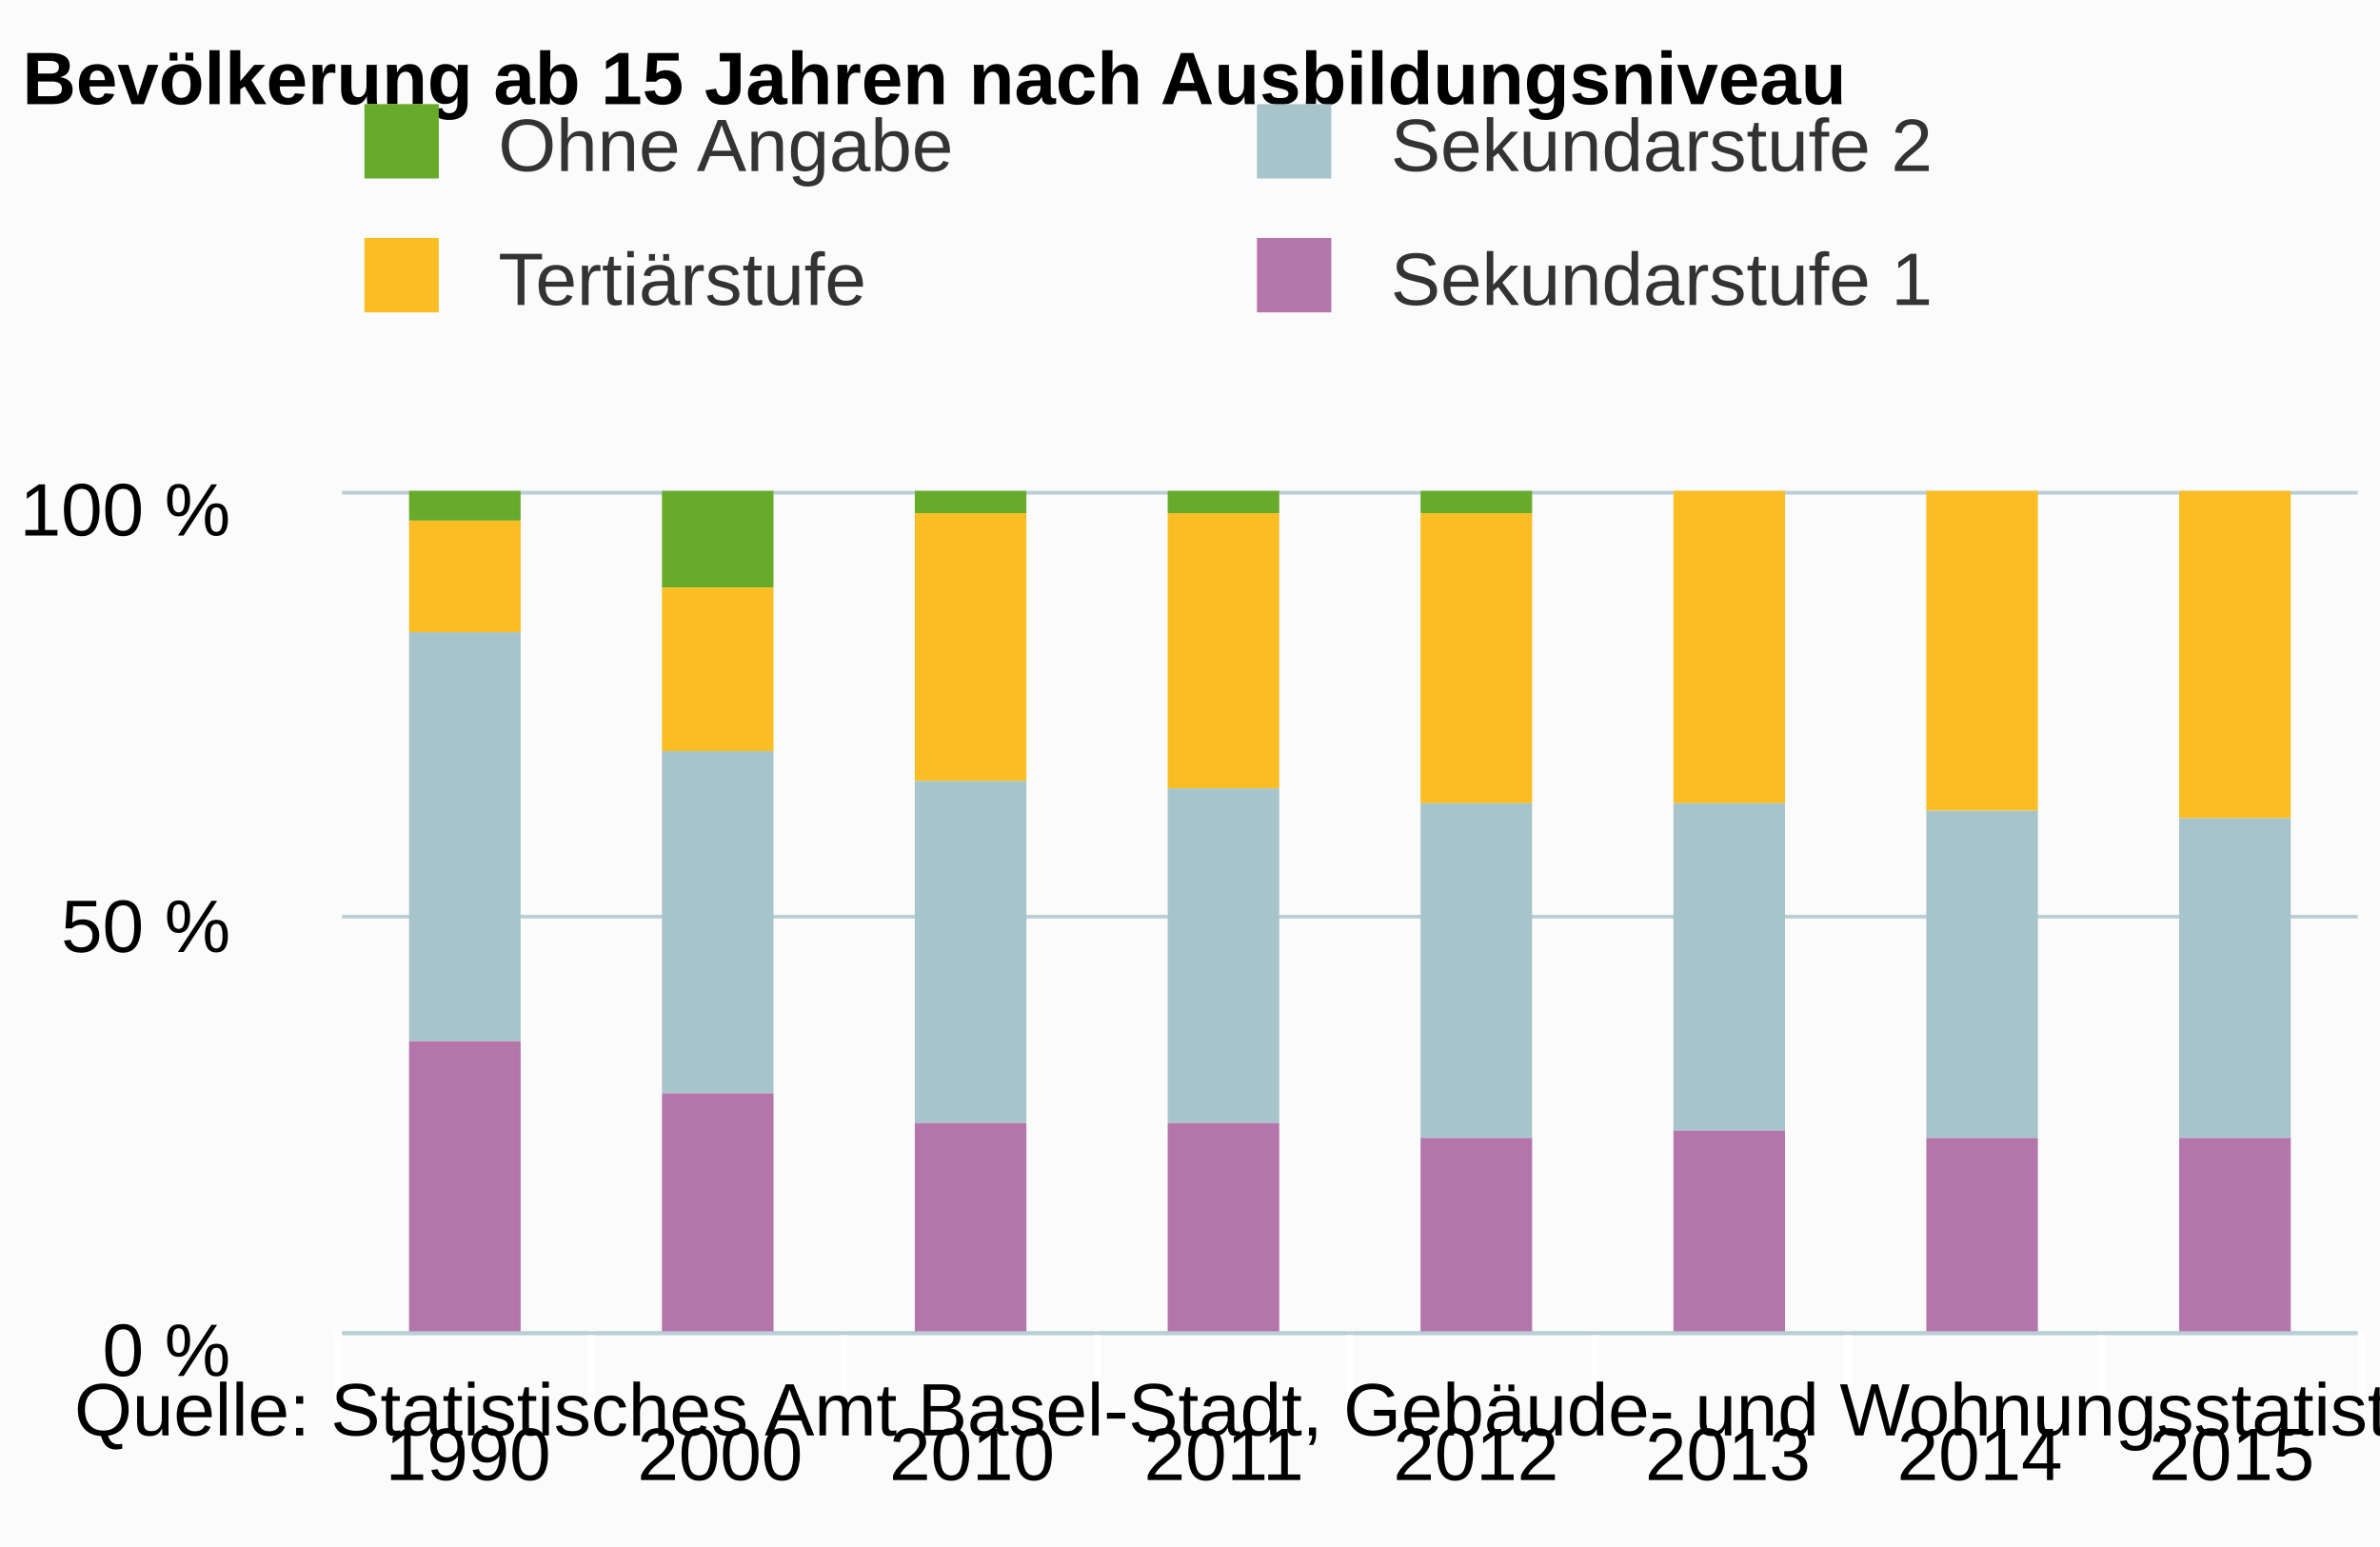
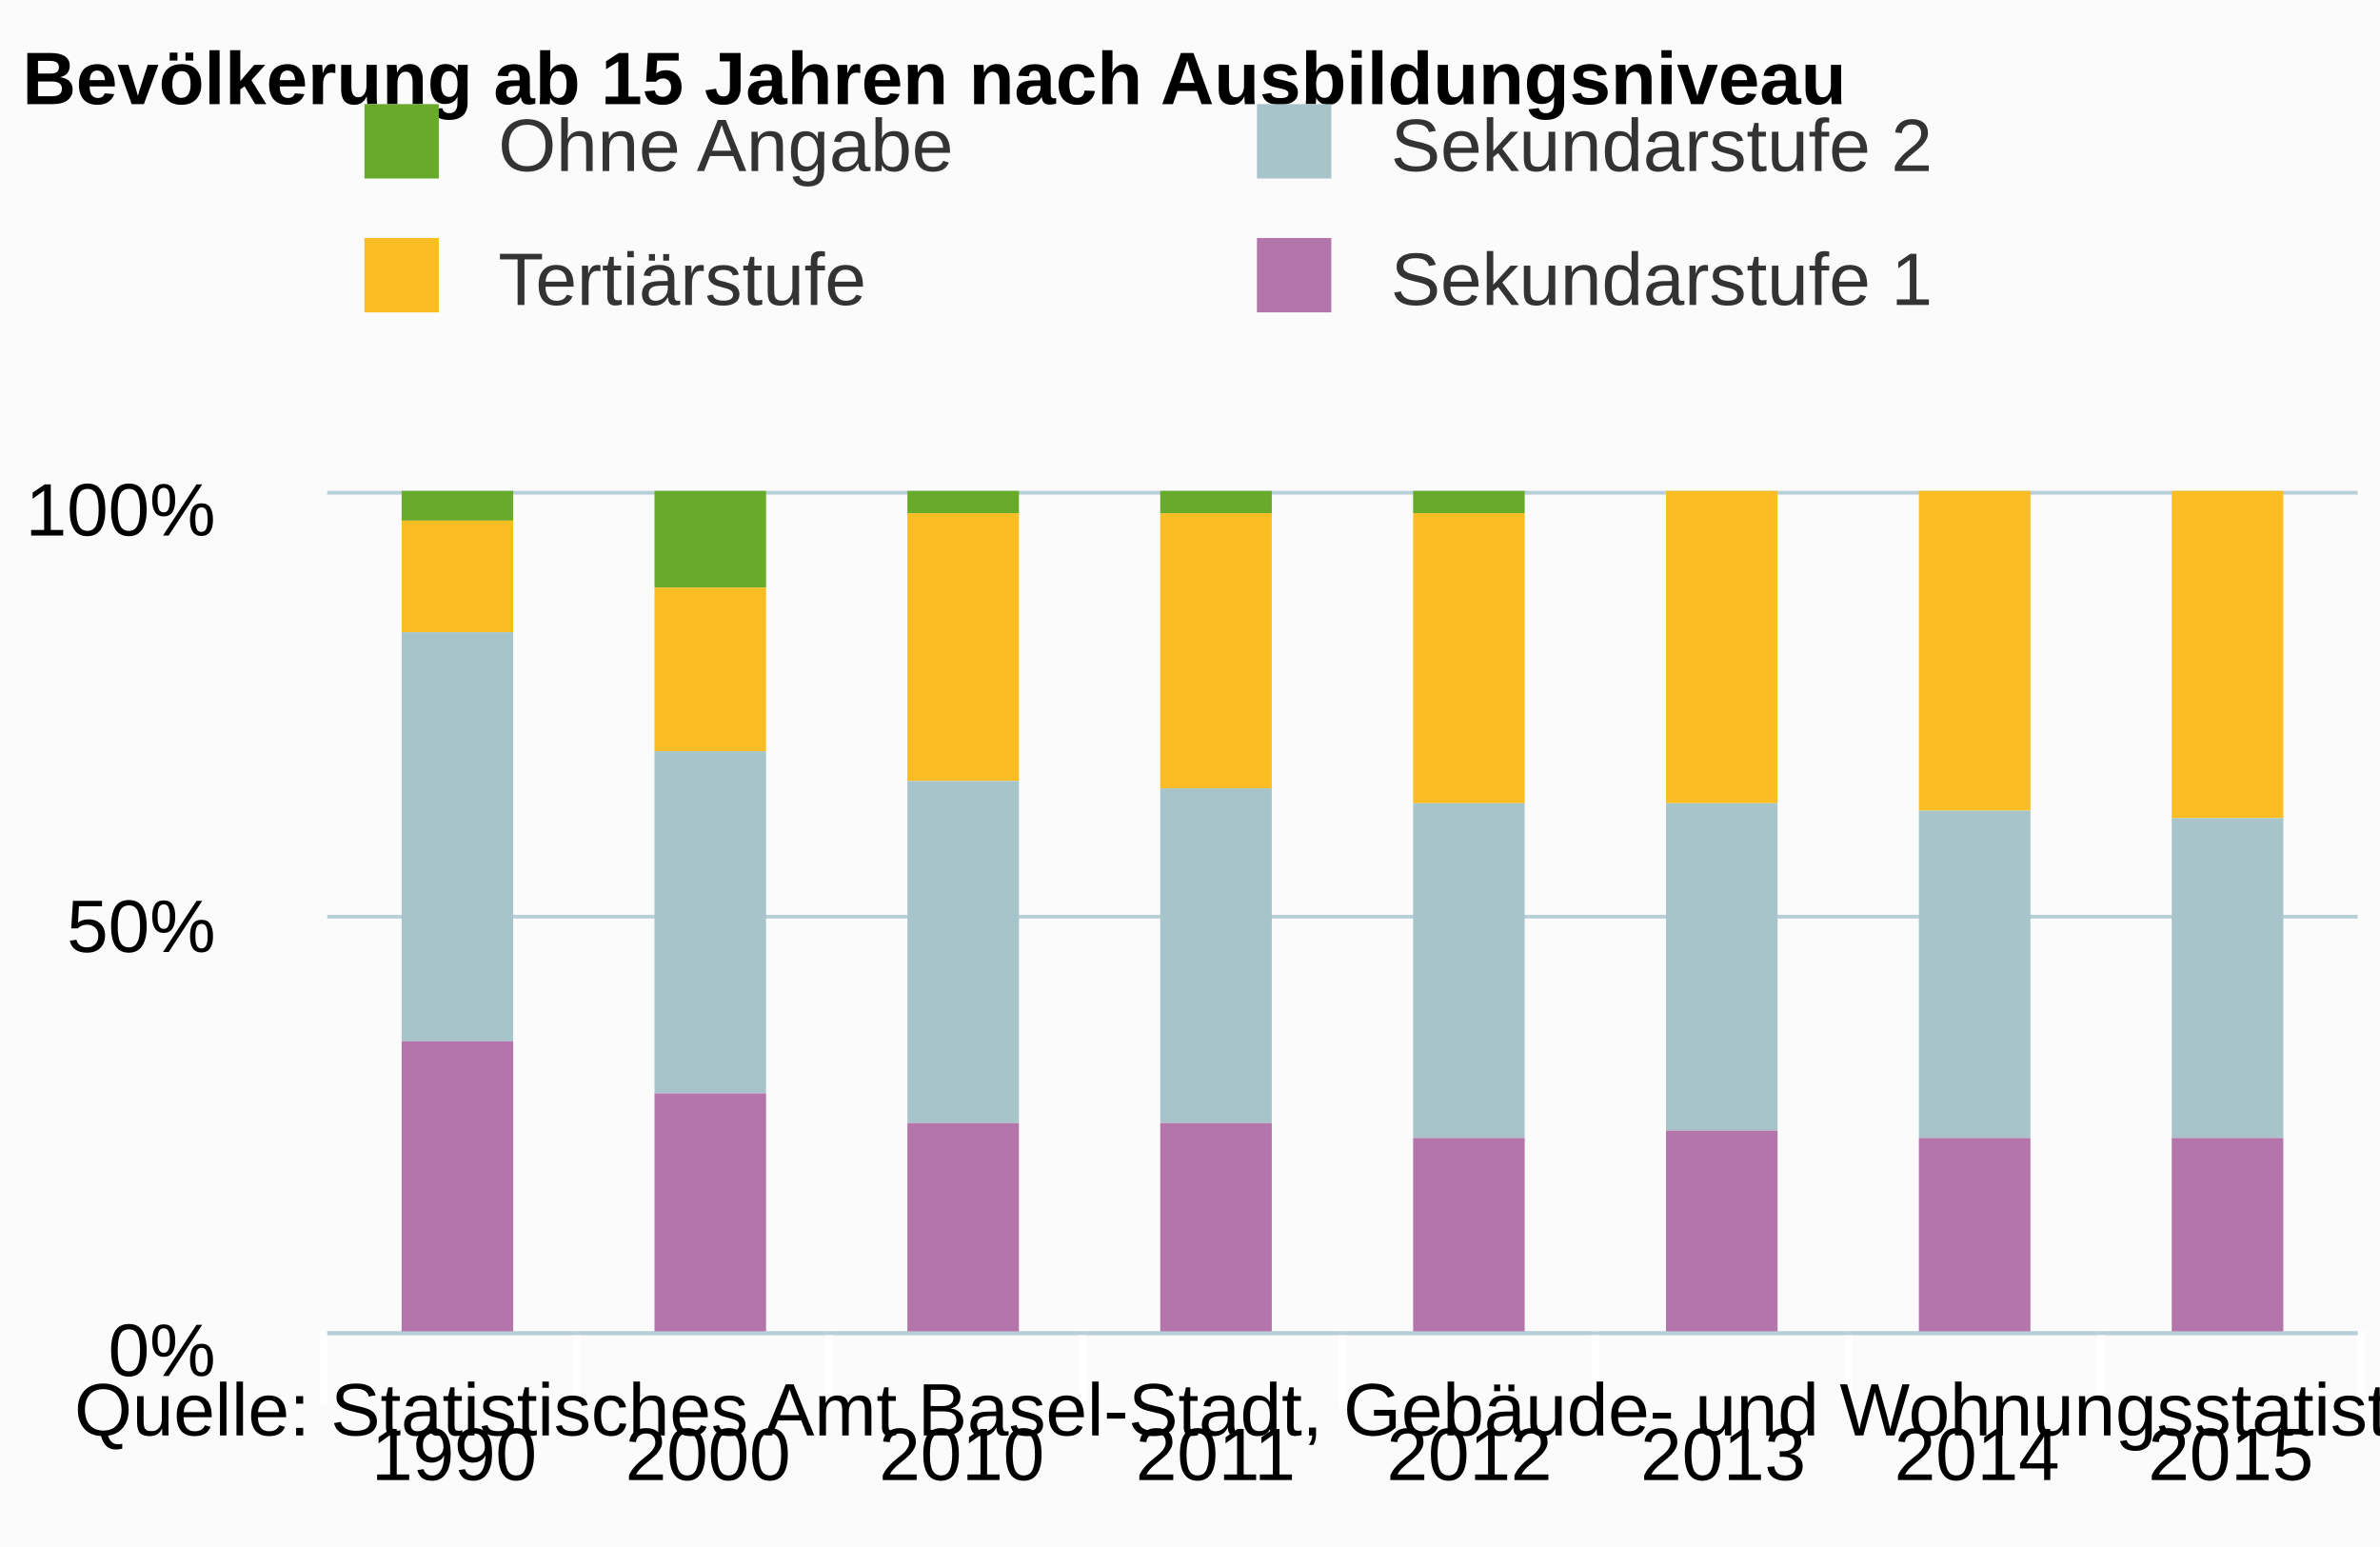
<svg xmlns="http://www.w3.org/2000/svg" version="1.1" class="highcharts-root" style="font-family:arial;font-size:12px;" viewBox="0 0 320 208">
  <defs>
    <clipPath>
-       <rect x="0" y="0" width="271" height="113" fill="none" />
+       <rect x="0" y="0" width="273" height="113" fill="none" />
    </clipPath>
    <clipPath id="a">
-       <rect x="0" y="0" width="271" height="113" fill="none" />
+       <rect x="0" y="0" width="273" height="113" fill="none" />
    </clipPath>
  </defs>
  <rect fill="#fbfbfb" class="highcharts-background" x="0" y="0" width="320" height="208" rx="0" ry="0" />
-   <rect fill="none" class="highcharts-plot-background" x="46" y="66" width="271" height="113" />
+   <rect fill="none" class="highcharts-plot-background" x="44" y="66" width="273" height="113" />
  <g class="highcharts-pane-group" />
  <g class="highcharts-grid highcharts-xaxis-grid ">
-     <path fill="none" class="highcharts-grid-line" d="M 79.5 66 L 79.5 179" opacity="1" />
-     <path fill="none" class="highcharts-grid-line" d="M 113.5 66 L 113.5 179" opacity="1" />
-     <path fill="none" class="highcharts-grid-line" d="M 147.5 66 L 147.5 179" opacity="1" />
-     <path fill="none" class="highcharts-grid-line" d="M 181.5 66 L 181.5 179" opacity="1" />
+     <path fill="none" class="highcharts-grid-line" d="M 77.5 66 L 77.5 179" opacity="1" />
+     <path fill="none" class="highcharts-grid-line" d="M 111.5 66 L 111.5 179" opacity="1" />
+     <path fill="none" class="highcharts-grid-line" d="M 145.5 66 L 145.5 179" opacity="1" />
+     <path fill="none" class="highcharts-grid-line" d="M 180.5 66 L 180.5 179" opacity="1" />
    <path fill="none" class="highcharts-grid-line" d="M 214.5 66 L 214.5 179" opacity="1" />
    <path fill="none" class="highcharts-grid-line" d="M 248.5 66 L 248.5 179" opacity="1" />
    <path fill="none" class="highcharts-grid-line" d="M 282.5 66 L 282.5 179" opacity="1" />
    <path fill="none" class="highcharts-grid-line" d="M 316.5 66 L 316.5 179" opacity="1" />
-     <path fill="none" class="highcharts-grid-line" d="M 45.5 66 L 45.5 179" opacity="1" />
+     <path fill="none" class="highcharts-grid-line" d="M 43.5 66 L 43.5 179" opacity="1" />
  </g>
  <g class="highcharts-grid highcharts-yaxis-grid ">
-     <path fill="none" stroke="#B9CFD7" stroke-width="0.5" class="highcharts-grid-line" d="M 46 179.25 L 317 179.25" opacity="1" />
-     <path fill="none" stroke="#B9CFD7" stroke-width="0.5" class="highcharts-grid-line" d="M 46 123.25 L 317 123.25" opacity="1" />
-     <path fill="none" stroke="#B9CFD7" stroke-width="0.5" class="highcharts-grid-line" d="M 46 66.25 L 317 66.25" opacity="1" />
+     <path fill="none" stroke="#B9CFD7" stroke-width="0.5" class="highcharts-grid-line" d="M 44 179.25 L 317 179.25" opacity="1" />
+     <path fill="none" stroke="#B9CFD7" stroke-width="0.5" class="highcharts-grid-line" d="M 44 123.25 L 317 123.25" opacity="1" />
+     <path fill="none" stroke="#B9CFD7" stroke-width="0.5" class="highcharts-grid-line" d="M 44 66.25 L 317 66.25" opacity="1" />
  </g>
-   <rect fill="none" class="highcharts-plot-border" x="46" y="66" width="271" height="113" />
+   <rect fill="none" class="highcharts-plot-border" x="44" y="66" width="273" height="113" />
  <g class="highcharts-axis highcharts-xaxis ">
-     <path fill="none" class="highcharts-tick" stroke="#FFFFFF" stroke-width="1" d="M 79.5 179 L 79.5 189" opacity="1" />
-     <path fill="none" class="highcharts-tick" stroke="#FFFFFF" stroke-width="1" d="M 113.5 179 L 113.5 189" opacity="1" />
-     <path fill="none" class="highcharts-tick" stroke="#FFFFFF" stroke-width="1" d="M 147.5 179 L 147.5 189" opacity="1" />
-     <path fill="none" class="highcharts-tick" stroke="#FFFFFF" stroke-width="1" d="M 181.5 179 L 181.5 189" opacity="1" />
+     <path fill="none" class="highcharts-tick" stroke="#FFFFFF" stroke-width="1" d="M 77.5 179 L 77.5 189" opacity="1" />
+     <path fill="none" class="highcharts-tick" stroke="#FFFFFF" stroke-width="1" d="M 111.5 179 L 111.5 189" opacity="1" />
+     <path fill="none" class="highcharts-tick" stroke="#FFFFFF" stroke-width="1" d="M 145.5 179 L 145.5 189" opacity="1" />
+     <path fill="none" class="highcharts-tick" stroke="#FFFFFF" stroke-width="1" d="M 180.5 179 L 180.5 189" opacity="1" />
    <path fill="none" class="highcharts-tick" stroke="#FFFFFF" stroke-width="1" d="M 214.5 179 L 214.5 189" opacity="1" />
    <path fill="none" class="highcharts-tick" stroke="#FFFFFF" stroke-width="1" d="M 248.5 179 L 248.5 189" opacity="1" />
    <path fill="none" class="highcharts-tick" stroke="#FFFFFF" stroke-width="1" d="M 282.5 179 L 282.5 189" opacity="1" />
    <path fill="none" class="highcharts-tick" stroke="#FFFFFF" stroke-width="1" d="M 317.5 179 L 317.5 189" opacity="1" />
-     <path fill="none" class="highcharts-tick" stroke="#FFFFFF" stroke-width="1" d="M 45.5 179 L 45.5 189" opacity="1" />
-     <path fill="none" class="highcharts-axis-line" stroke="#B9CFD7" stroke-width="0.5" d="M 46 179.25 L 317 179.25" />
+     <path fill="none" class="highcharts-tick" stroke="#FFFFFF" stroke-width="1" d="M 43.5 179 L 43.5 189" opacity="1" />
+     <path fill="none" class="highcharts-axis-line" stroke="#B9CFD7" stroke-width="0.5" d="M 44 179.25 L 317 179.25" />
  </g>
  <g class="highcharts-axis highcharts-yaxis ">
-     <path fill="none" class="highcharts-axis-line" d="M 46 66 L 46 179" />
+     <path fill="none" class="highcharts-axis-line" d="M 44 66 L 44 179" />
  </g>
  <g class="highcharts-series-group">
-     <g class="highcharts-series highcharts-series-0 highcharts-column-series highcharts-color-undefined " transform="translate(46,66) scale(1 1)" clip-path="url(#a)">
-       <rect x="9" y="0" width="15" height="4" fill="#68AB2B" class="highcharts-point" />
-       <rect x="43" y="0" width="15" height="13" fill="#68AB2B" class="highcharts-point" />
-       <rect x="77" y="0" width="15" height="3" fill="#68AB2B" class="highcharts-point" />
-       <rect x="111" y="0" width="15" height="3" fill="#68AB2B" class="highcharts-point" />
-       <rect x="145" y="0" width="15" height="3" fill="#68AB2B" class="highcharts-point" />
+     <g class="highcharts-series highcharts-series-0 highcharts-column-series highcharts-color-undefined " transform="translate(44,66) scale(1 1)" clip-path="url(#a)">
+       <rect x="10" y="0" width="15" height="4" fill="#68AB2B" class="highcharts-point" />
+       <rect x="44" y="0" width="15" height="13" fill="#68AB2B" class="highcharts-point" />
+       <rect x="78" y="0" width="15" height="3" fill="#68AB2B" class="highcharts-point" />
+       <rect x="112" y="0" width="15" height="3" fill="#68AB2B" class="highcharts-point" />
+       <rect x="146" y="0" width="15" height="3" fill="#68AB2B" class="highcharts-point" />
    </g>
-     <g class="highcharts-markers highcharts-series-0 highcharts-column-series highcharts-color-undefined " transform="translate(46,66) scale(1 1)" clip-path="none" />
-     <g class="highcharts-series highcharts-series-1 highcharts-column-series highcharts-color-undefined " transform="translate(46,66) scale(1 1)" clip-path="url(#a)">
-       <rect x="9" y="4" width="15" height="15" fill="#fabd24" class="highcharts-point" />
-       <rect x="43" y="13" width="15" height="22" fill="#fabd24" class="highcharts-point" />
-       <rect x="77" y="3" width="15" height="36" fill="#fabd24" class="highcharts-point" />
-       <rect x="111" y="3" width="15" height="37" fill="#fabd24" class="highcharts-point" />
-       <rect x="145" y="3" width="15" height="39" fill="#fabd24" class="highcharts-point" />
-       <rect x="179" y="0" width="15" height="42" fill="#fabd24" class="highcharts-point" />
-       <rect x="213" y="0" width="15" height="43" fill="#fabd24" class="highcharts-point" />
-       <rect x="247" y="0" width="15" height="44" fill="#fabd24" class="highcharts-point" />
+     <g class="highcharts-markers highcharts-series-0 highcharts-column-series highcharts-color-undefined " transform="translate(44,66) scale(1 1)" clip-path="none" />
+     <g class="highcharts-series highcharts-series-1 highcharts-column-series highcharts-color-undefined " transform="translate(44,66) scale(1 1)" clip-path="url(#a)">
+       <rect x="10" y="4" width="15" height="15" fill="#fabd24" class="highcharts-point" />
+       <rect x="44" y="13" width="15" height="22" fill="#fabd24" class="highcharts-point" />
+       <rect x="78" y="3" width="15" height="36" fill="#fabd24" class="highcharts-point" />
+       <rect x="112" y="3" width="15" height="37" fill="#fabd24" class="highcharts-point" />
+       <rect x="146" y="3" width="15" height="39" fill="#fabd24" class="highcharts-point" />
+       <rect x="180" y="0" width="15" height="42" fill="#fabd24" class="highcharts-point" />
+       <rect x="214" y="0" width="15" height="43" fill="#fabd24" class="highcharts-point" />
+       <rect x="248" y="0" width="15" height="44" fill="#fabd24" class="highcharts-point" />
    </g>
-     <g class="highcharts-markers highcharts-series-1 highcharts-column-series highcharts-color-undefined " transform="translate(46,66) scale(1 1)" clip-path="none" />
-     <g class="highcharts-series highcharts-series-2 highcharts-column-series highcharts-color-undefined " transform="translate(46,66) scale(1 1)" clip-path="url(#a)">
-       <rect x="9" y="19" width="15" height="55" fill="#a8c4cb" class="highcharts-point" />
-       <rect x="43" y="35" width="15" height="46" fill="#a8c4cb" class="highcharts-point" />
-       <rect x="77" y="39" width="15" height="46" fill="#a8c4cb" class="highcharts-point" />
-       <rect x="111" y="40" width="15" height="45" fill="#a8c4cb" class="highcharts-point" />
-       <rect x="145" y="42" width="15" height="45" fill="#a8c4cb" class="highcharts-point" />
-       <rect x="179" y="42" width="15" height="44" fill="#a8c4cb" class="highcharts-point" />
-       <rect x="213" y="43" width="15" height="44" fill="#a8c4cb" class="highcharts-point" />
-       <rect x="247" y="44" width="15" height="43" fill="#a8c4cb" class="highcharts-point" />
+     <g class="highcharts-markers highcharts-series-1 highcharts-column-series highcharts-color-undefined " transform="translate(44,66) scale(1 1)" clip-path="none" />
+     <g class="highcharts-series highcharts-series-2 highcharts-column-series highcharts-color-undefined " transform="translate(44,66) scale(1 1)" clip-path="url(#a)">
+       <rect x="10" y="19" width="15" height="55" fill="#a8c4cb" class="highcharts-point" />
+       <rect x="44" y="35" width="15" height="46" fill="#a8c4cb" class="highcharts-point" />
+       <rect x="78" y="39" width="15" height="46" fill="#a8c4cb" class="highcharts-point" />
+       <rect x="112" y="40" width="15" height="45" fill="#a8c4cb" class="highcharts-point" />
+       <rect x="146" y="42" width="15" height="45" fill="#a8c4cb" class="highcharts-point" />
+       <rect x="180" y="42" width="15" height="44" fill="#a8c4cb" class="highcharts-point" />
+       <rect x="214" y="43" width="15" height="44" fill="#a8c4cb" class="highcharts-point" />
+       <rect x="248" y="44" width="15" height="43" fill="#a8c4cb" class="highcharts-point" />
    </g>
-     <g class="highcharts-markers highcharts-series-2 highcharts-column-series highcharts-color-undefined " transform="translate(46,66) scale(1 1)" clip-path="none" />
-     <g class="highcharts-series highcharts-series-3 highcharts-column-series highcharts-color-undefined " transform="translate(46,66) scale(1 1)" clip-path="url(#a)">
-       <rect x="9" y="74" width="15" height="40" fill="#b475ab" class="highcharts-point" />
-       <rect x="43" y="81" width="15" height="33" fill="#b475ab" class="highcharts-point" />
-       <rect x="77" y="85" width="15" height="29" fill="#b475ab" class="highcharts-point" />
-       <rect x="111" y="85" width="15" height="29" fill="#b475ab" class="highcharts-point" />
-       <rect x="145" y="87" width="15" height="27" fill="#b475ab" class="highcharts-point" />
-       <rect x="179" y="86" width="15" height="28" fill="#b475ab" class="highcharts-point" />
-       <rect x="213" y="87" width="15" height="27" fill="#b475ab" class="highcharts-point" />
-       <rect x="247" y="87" width="15" height="27" fill="#b475ab" class="highcharts-point" />
+     <g class="highcharts-markers highcharts-series-2 highcharts-column-series highcharts-color-undefined " transform="translate(44,66) scale(1 1)" clip-path="none" />
+     <g class="highcharts-series highcharts-series-3 highcharts-column-series highcharts-color-undefined " transform="translate(44,66) scale(1 1)" clip-path="url(#a)">
+       <rect x="10" y="74" width="15" height="40" fill="#b475ab" class="highcharts-point" />
+       <rect x="44" y="81" width="15" height="33" fill="#b475ab" class="highcharts-point" />
+       <rect x="78" y="85" width="15" height="29" fill="#b475ab" class="highcharts-point" />
+       <rect x="112" y="85" width="15" height="29" fill="#b475ab" class="highcharts-point" />
+       <rect x="146" y="87" width="15" height="27" fill="#b475ab" class="highcharts-point" />
+       <rect x="180" y="86" width="15" height="28" fill="#b475ab" class="highcharts-point" />
+       <rect x="214" y="87" width="15" height="27" fill="#b475ab" class="highcharts-point" />
+       <rect x="248" y="87" width="15" height="27" fill="#b475ab" class="highcharts-point" />
    </g>
-     <g class="highcharts-markers highcharts-series-3 highcharts-column-series highcharts-color-undefined " transform="translate(46,66) scale(1 1)" clip-path="none" />
+     <g class="highcharts-markers highcharts-series-3 highcharts-column-series highcharts-color-undefined " transform="translate(44,66) scale(1 1)" clip-path="none" />
  </g>
  <text x="3" text-anchor="start" class="highcharts-title" style="color:#000000;font-size:10px;font-weight:bold;fill:#000000;" y="14">
    <tspan>Bevölkerung ab 15 Jahren nach Ausbildungsniveau</tspan>
  </text>
  <g class="highcharts-legend" transform="translate(38,7)">
    <rect fill="none" class="highcharts-legend-box" rx="0" ry="0" x="0" y="0" width="236" height="47" visibility="visible" />
    <g>
      <g>
        <g class="highcharts-legend-item highcharts-column-series highcharts-color-undefined highcharts-series-0" transform="translate(8,3)">
          <text x="21" style="color:#333333;font-size:10px;font-weight:normal;cursor:pointer;fill:#333333;" text-anchor="start" y="13">
            <tspan>Ohne Angabe</tspan>
          </text>
          <rect x="3" y="4" width="10" height="10" fill="#68AB2B" class="highcharts-point" />
        </g>
        <g class="highcharts-legend-item highcharts-column-series highcharts-color-undefined highcharts-series-2" transform="translate(128,3)">
          <text x="21" y="13" style="color:#333333;font-size:10px;font-weight:normal;cursor:pointer;fill:#333333;" text-anchor="start">
            <tspan>Sekundarstufe 2</tspan>
          </text>
          <rect x="3" y="4" width="10" height="10" fill="#a8c4cb" class="highcharts-point" />
        </g>
        <g class="highcharts-legend-item highcharts-column-series highcharts-color-undefined highcharts-series-1" transform="translate(8,21)">
          <text x="21" y="13" style="color:#333333;font-size:10px;font-weight:normal;cursor:pointer;fill:#333333;" text-anchor="start">
            <tspan>Tertiärstufe</tspan>
          </text>
          <rect x="3" y="4" width="10" height="10" fill="#fabd24" class="highcharts-point" />
        </g>
        <g class="highcharts-legend-item highcharts-column-series highcharts-color-undefined highcharts-series-3" transform="translate(128,21)">
          <text x="21" y="13" style="color:#333333;font-size:10px;font-weight:normal;cursor:pointer;fill:#333333;" text-anchor="start">
            <tspan>Sekundarstufe 1</tspan>
          </text>
          <rect x="3" y="4" width="10" height="10" fill="#b475ab" class="highcharts-point" />
        </g>
      </g>
    </g>
  </g>
  <g class="highcharts-axis-labels highcharts-xaxis-labels ">
-     <text x="62.938" style="color:#000000;cursor:default;font-size:10;fill:#000000;" text-anchor="middle" transform="translate(0,0)" y="199" opacity="1">
+     <text x="61.062" style="color:#000000;cursor:default;font-size:10;fill:#000000;" text-anchor="middle" transform="translate(0,0)" y="199" opacity="1">
      1990
    </text>
-     <text x="96.812" style="color:#000000;cursor:default;font-size:10;fill:#000000;" text-anchor="middle" transform="translate(0,0)" y="199" opacity="1">
+     <text x="95.188" style="color:#000000;cursor:default;font-size:10;fill:#000000;" text-anchor="middle" transform="translate(0,0)" y="199" opacity="1">
      2000
    </text>
-     <text x="130.688" style="color:#000000;cursor:default;font-size:10;fill:#000000;" text-anchor="middle" transform="translate(0,0)" y="199" opacity="1">
+     <text x="129.312" style="color:#000000;cursor:default;font-size:10;fill:#000000;" text-anchor="middle" transform="translate(0,0)" y="199" opacity="1">
      2010
    </text>
-     <text x="164.562" style="color:#000000;cursor:default;font-size:10;fill:#000000;" text-anchor="middle" transform="translate(0,0)" y="199" opacity="1">
+     <text x="163.438" style="color:#000000;cursor:default;font-size:10;fill:#000000;" text-anchor="middle" transform="translate(0,0)" y="199" opacity="1">
      2011
    </text>
-     <text x="198.438" style="color:#000000;cursor:default;font-size:10;fill:#000000;" text-anchor="middle" transform="translate(0,0)" y="199" opacity="1">
+     <text x="197.562" style="color:#000000;cursor:default;font-size:10;fill:#000000;" text-anchor="middle" transform="translate(0,0)" y="199" opacity="1">
      2012
    </text>
-     <text x="232.312" style="color:#000000;cursor:default;font-size:10;fill:#000000;" text-anchor="middle" transform="translate(0,0)" y="199" opacity="1">
+     <text x="231.688" style="color:#000000;cursor:default;font-size:10;fill:#000000;" text-anchor="middle" transform="translate(0,0)" y="199" opacity="1">
      2013
    </text>
-     <text x="266.188" style="color:#000000;cursor:default;font-size:10;fill:#000000;" text-anchor="middle" transform="translate(0,0)" y="199" opacity="1">
+     <text x="265.812" style="color:#000000;cursor:default;font-size:10;fill:#000000;" text-anchor="middle" transform="translate(0,0)" y="199" opacity="1">
      2014
    </text>
-     <text x="300.062" style="color:#000000;cursor:default;font-size:10;fill:#000000;" text-anchor="middle" transform="translate(0,0)" y="199" opacity="1">
+     <text x="299.938" style="color:#000000;cursor:default;font-size:10;fill:#000000;" text-anchor="middle" transform="translate(0,0)" y="199" opacity="1">
      2015
    </text>
  </g>
  <g class="highcharts-axis-labels highcharts-yaxis-labels ">
-     <text x="31" style="color:#000000;cursor:default;font-size:10;fill:#000000;" text-anchor="end" transform="translate(0,0)" y="185" opacity="1">
-       <tspan>0 %</tspan>
+     <text x="29" style="color:#000000;cursor:default;font-size:10;fill:#000000;" text-anchor="end" transform="translate(0,0)" y="185" opacity="1">
+       <tspan>0%</tspan>
    </text>
-     <text x="31" style="color:#000000;cursor:default;font-size:10;fill:#000000;" text-anchor="end" transform="translate(0,0)" y="128" opacity="1">
-       <tspan>50 %</tspan>
+     <text x="29" style="color:#000000;cursor:default;font-size:10;fill:#000000;" text-anchor="end" transform="translate(0,0)" y="128" opacity="1">
+       <tspan>50%</tspan>
    </text>
-     <text x="31" style="color:#000000;cursor:default;font-size:10;fill:#000000;" text-anchor="end" transform="translate(0,0)" y="72" opacity="1">
-       <tspan>100 %</tspan>
+     <text x="29" style="color:#000000;cursor:default;font-size:10;fill:#000000;" text-anchor="end" transform="translate(0,0)" y="72" opacity="1">
+       <tspan>100%</tspan>
    </text>
  </g>
  <text x="10" class="highcharts-credits" text-anchor="start" style="cursor:default;color:#000000;font-size:10;fill:#000000;" y="193">
    <tspan>Quelle: Statistisches Amt Basel-Stadt, Gebäude- und Wohnungsstatistik</tspan>
  </text>
</svg>
